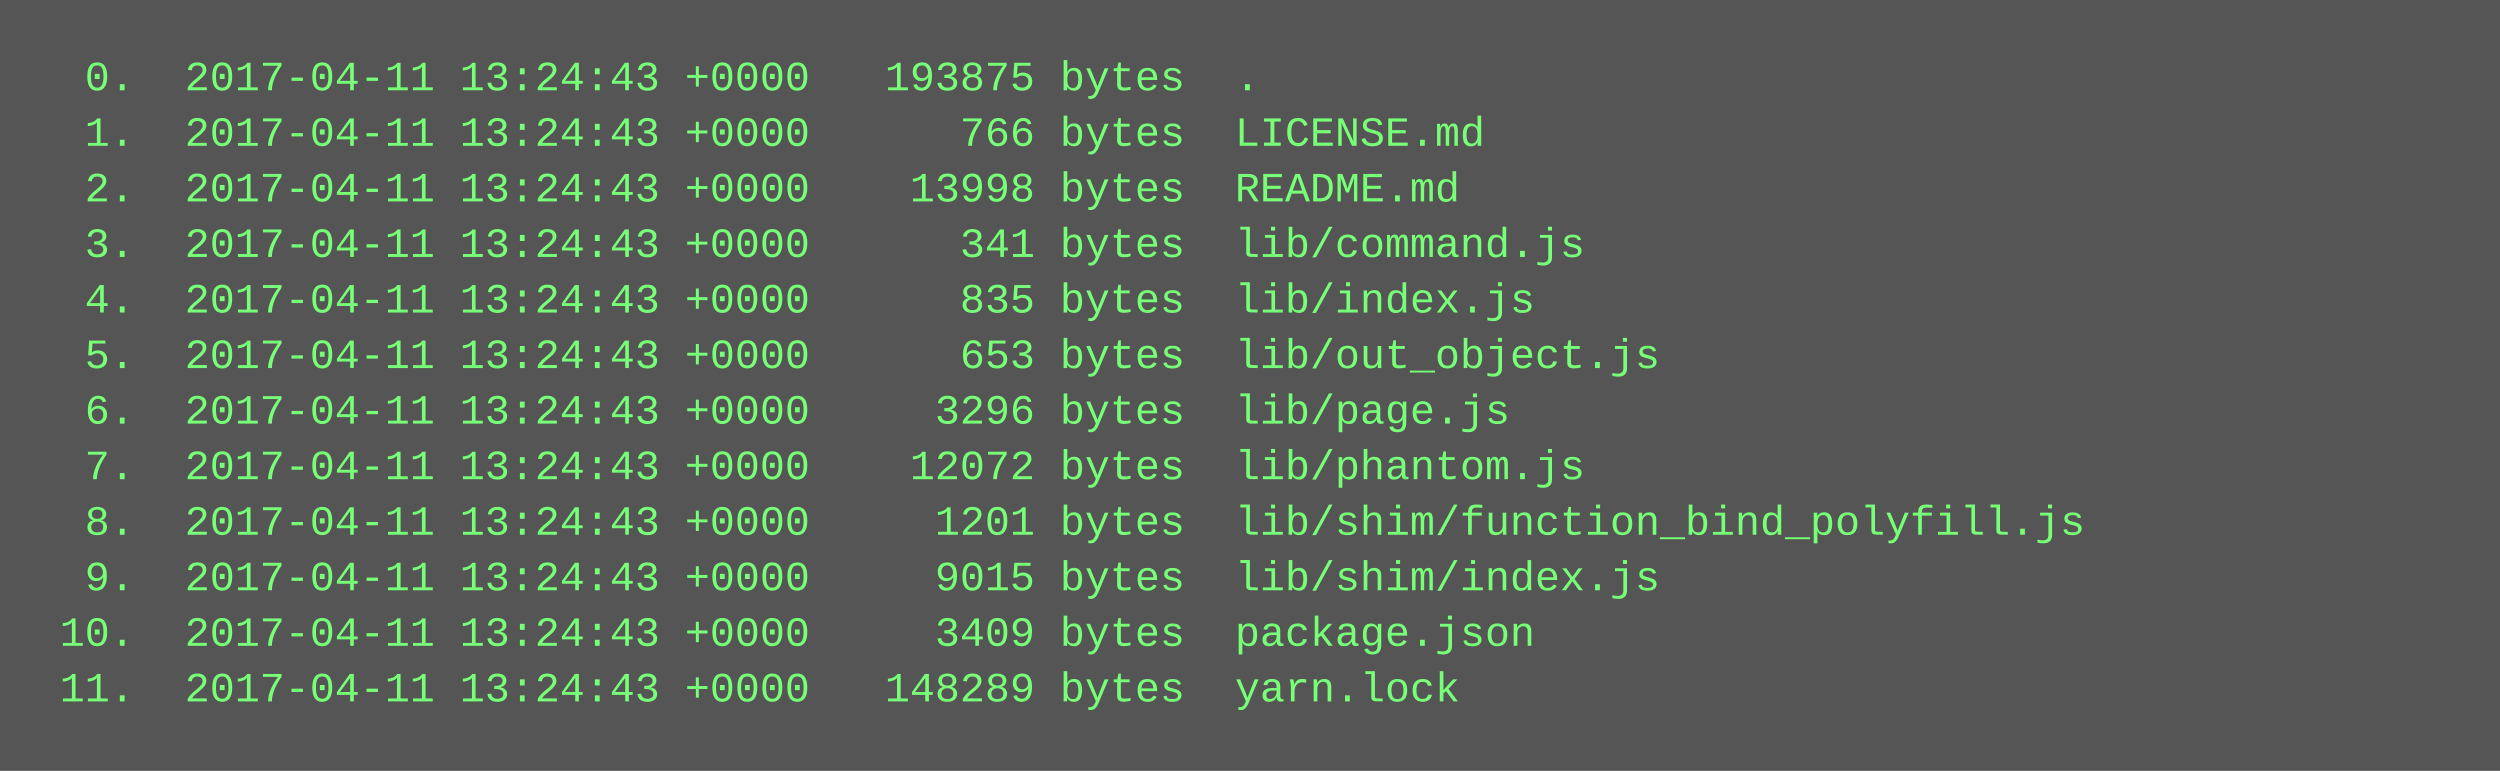
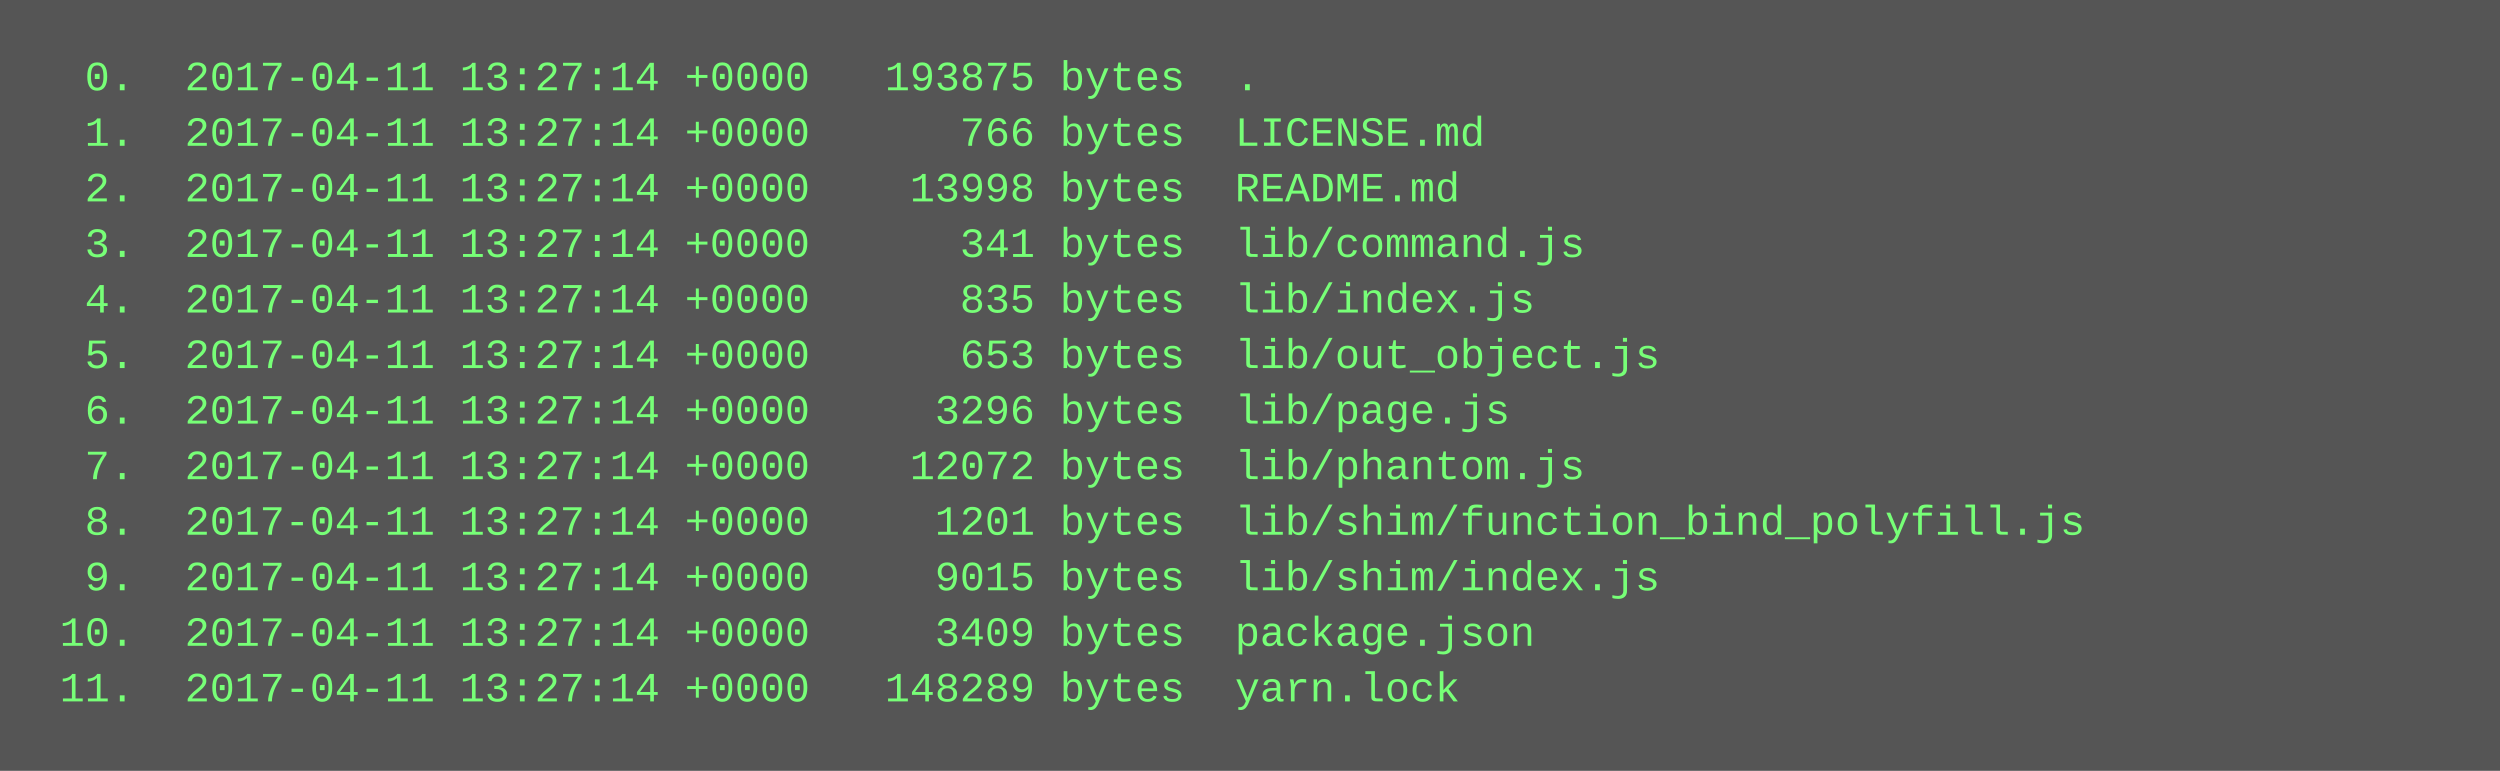
<svg xmlns="http://www.w3.org/2000/svg" height="222" width="720">
  <rect height="222" fill="#555" width="720" />
  <text fill="#7f7" font-family="Courier New" font-size="12" xml:space="preserve">
-     <tspan x="10" y="26">  0.  2017-04-11 13:24:43 +0000   193875 bytes  .</tspan>
-     <tspan x="10" y="42">  1.  2017-04-11 13:24:43 +0000      766 bytes  LICENSE.md</tspan>
-     <tspan x="10" y="58">  2.  2017-04-11 13:24:43 +0000    13998 bytes  README.md</tspan>
-     <tspan x="10" y="74">  3.  2017-04-11 13:24:43 +0000      341 bytes  lib/command.js</tspan>
-     <tspan x="10" y="90">  4.  2017-04-11 13:24:43 +0000      835 bytes  lib/index.js</tspan>
-     <tspan x="10" y="106">  5.  2017-04-11 13:24:43 +0000      653 bytes  lib/out_object.js</tspan>
-     <tspan x="10" y="122">  6.  2017-04-11 13:24:43 +0000     3296 bytes  lib/page.js</tspan>
-     <tspan x="10" y="138">  7.  2017-04-11 13:24:43 +0000    12072 bytes  lib/phantom.js</tspan>
-     <tspan x="10" y="154">  8.  2017-04-11 13:24:43 +0000     1201 bytes  lib/shim/function_bind_polyfill.js</tspan>
-     <tspan x="10" y="170">  9.  2017-04-11 13:24:43 +0000     9015 bytes  lib/shim/index.js</tspan>
-     <tspan x="10" y="186"> 10.  2017-04-11 13:24:43 +0000     3409 bytes  package.json</tspan>
-     <tspan x="10" y="202"> 11.  2017-04-11 13:24:43 +0000   148289 bytes  yarn.lock</tspan>
+     <tspan x="10" y="26">  0.  2017-04-11 13:27:14 +0000   193875 bytes  .</tspan>
+     <tspan x="10" y="42">  1.  2017-04-11 13:27:14 +0000      766 bytes  LICENSE.md</tspan>
+     <tspan x="10" y="58">  2.  2017-04-11 13:27:14 +0000    13998 bytes  README.md</tspan>
+     <tspan x="10" y="74">  3.  2017-04-11 13:27:14 +0000      341 bytes  lib/command.js</tspan>
+     <tspan x="10" y="90">  4.  2017-04-11 13:27:14 +0000      835 bytes  lib/index.js</tspan>
+     <tspan x="10" y="106">  5.  2017-04-11 13:27:14 +0000      653 bytes  lib/out_object.js</tspan>
+     <tspan x="10" y="122">  6.  2017-04-11 13:27:14 +0000     3296 bytes  lib/page.js</tspan>
+     <tspan x="10" y="138">  7.  2017-04-11 13:27:14 +0000    12072 bytes  lib/phantom.js</tspan>
+     <tspan x="10" y="154">  8.  2017-04-11 13:27:14 +0000     1201 bytes  lib/shim/function_bind_polyfill.js</tspan>
+     <tspan x="10" y="170">  9.  2017-04-11 13:27:14 +0000     9015 bytes  lib/shim/index.js</tspan>
+     <tspan x="10" y="186"> 10.  2017-04-11 13:27:14 +0000     3409 bytes  package.json</tspan>
+     <tspan x="10" y="202"> 11.  2017-04-11 13:27:14 +0000   148289 bytes  yarn.lock</tspan>
  </text>
</svg>
